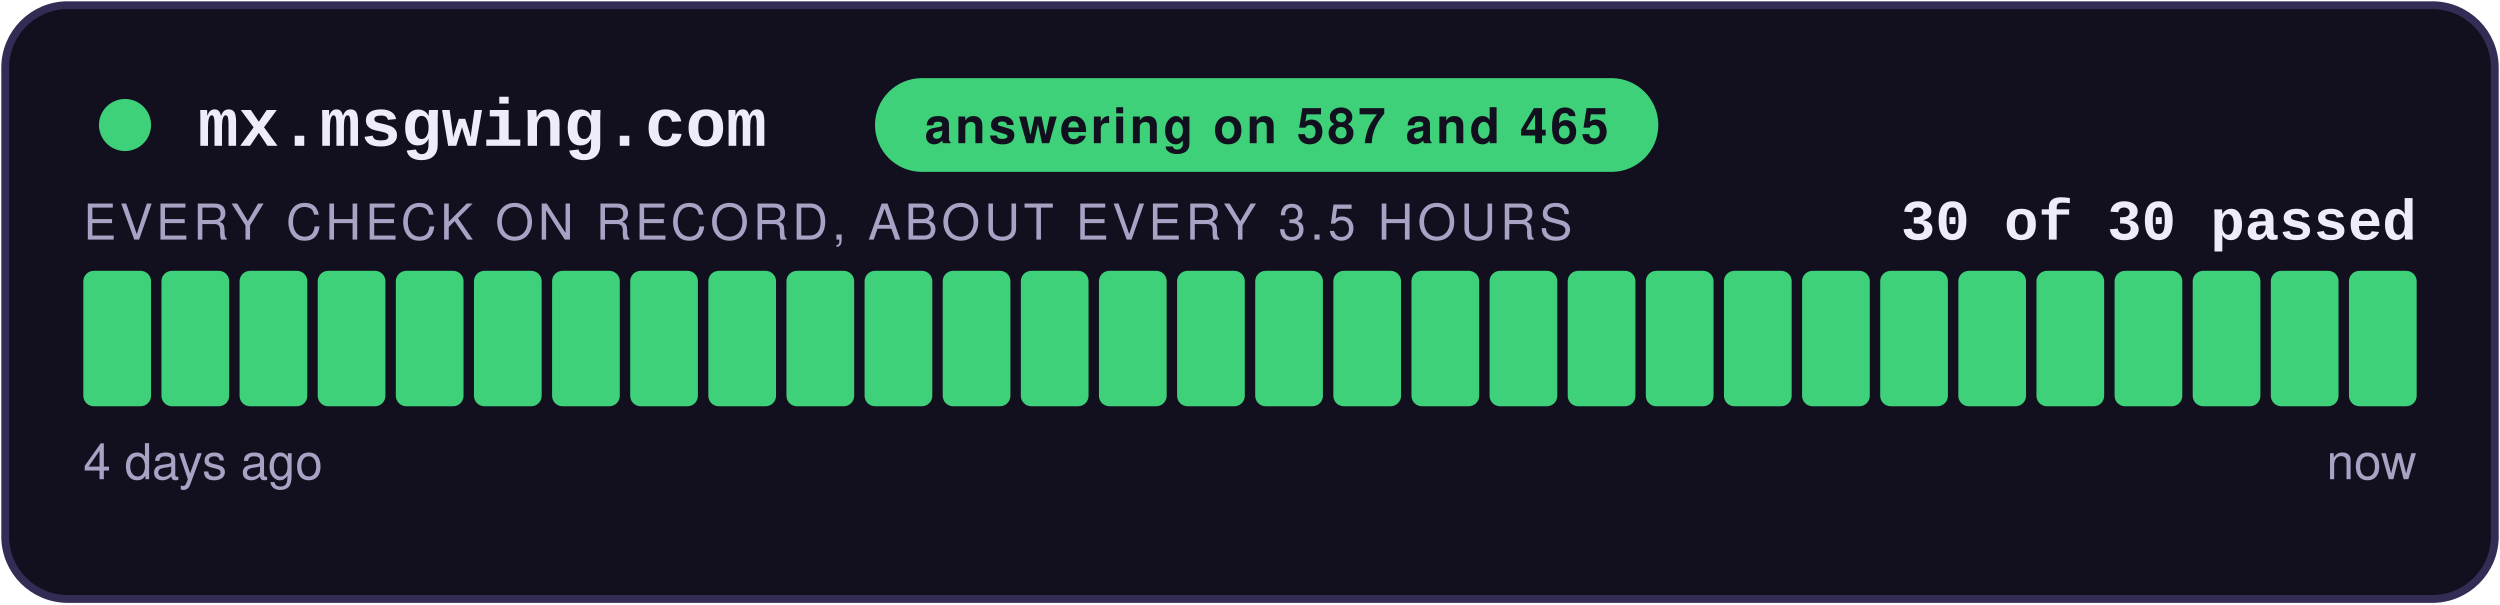
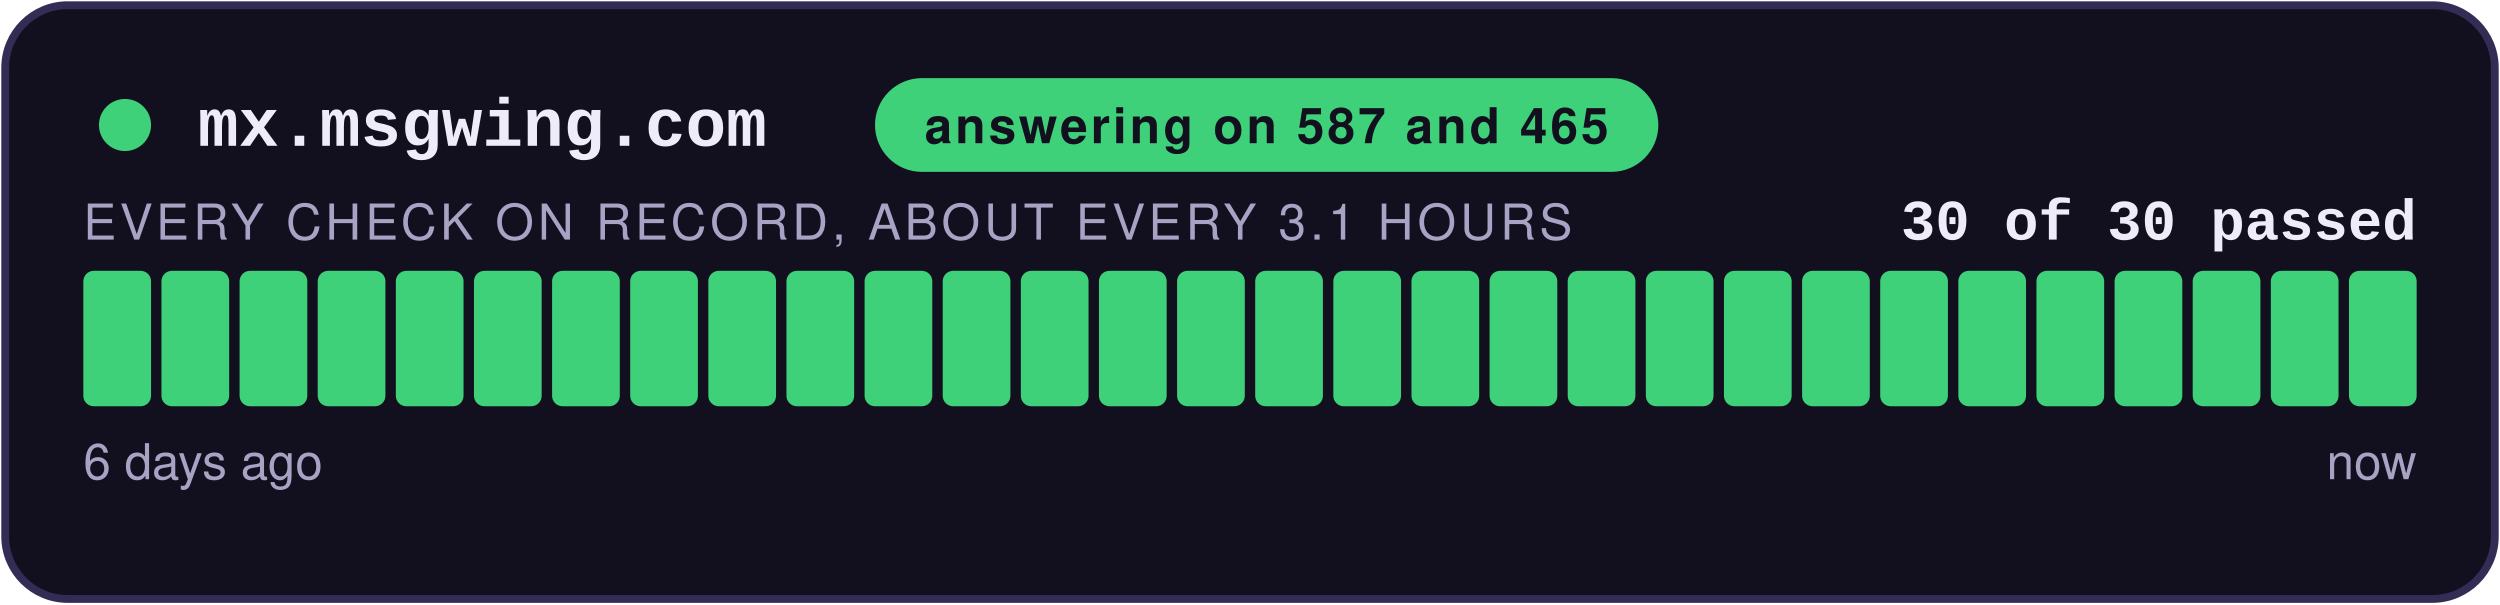
<svg xmlns="http://www.w3.org/2000/svg" width="480" height="116" viewBox="0 0 480 116" role="img" aria-label="answering on 587 and 465: 30 of 30 checks passed">
  <style>
    .teraz { animation: zu-puls 2.4s ease-in-out infinite; }
    @keyframes zu-puls { 0%, 100% { opacity: 1; } 50% { opacity: .45; } }
    @media (prefers-reduced-motion: reduce) { .teraz { animation: none; } }
  </style>
  <rect x="1" y="1" width="478" height="114" rx="12" fill="#12101E" stroke="#332C55" stroke-width="1.5" />
  <circle cx="24" cy="24" r="5" fill="#3FD07A" />
  <text x="38" y="28" font-family="Courier New,monospace" font-size="13" font-weight="700" fill="#EFECFA">mx.msgwing.com</text>
  <rect x="168" y="15" width="150.4" height="18" rx="9" fill="#3FD07A" />
  <text x="243.2" y="27.5" text-anchor="middle" font-family="-apple-system,Segoe UI,Helvetica,Arial,sans-serif" font-size="9.5" font-weight="700" fill="#12101E" letter-spacing="0.6">answering on 587 and 465</text>
  <text x="464" y="46" text-anchor="end" font-family="Courier New,monospace" font-size="11" font-weight="700" fill="#EFECFA">30 of 30 passed</text>
-   <text x="16" y="46" font-family="-apple-system,Segoe UI,Helvetica,Arial,sans-serif" font-size="9.5" fill="#A8A2C4" letter-spacing="0.8">EVERY CHECK ON RECORD, ABOUT EVERY 3.5 HOURS</text>
+   <text x="16" y="46" font-family="-apple-system,Segoe UI,Helvetica,Arial,sans-serif" font-size="9.5" fill="#A8A2C4" letter-spacing="0.8">EVERY CHECK ON RECORD, ABOUT EVERY 3.1 HOURS</text>
  <rect x="16.00" y="52" width="13.00" height="26" rx="2" fill="#3FD07A" />
  <rect x="31.00" y="52" width="13.00" height="26" rx="2" fill="#3FD07A" />
  <rect x="46.00" y="52" width="13.00" height="26" rx="2" fill="#3FD07A" />
  <rect x="61.00" y="52" width="13.00" height="26" rx="2" fill="#3FD07A" />
  <rect x="76.00" y="52" width="13.00" height="26" rx="2" fill="#3FD07A" />
  <rect x="91.00" y="52" width="13.00" height="26" rx="2" fill="#3FD07A" />
  <rect x="106.00" y="52" width="13.00" height="26" rx="2" fill="#3FD07A" />
  <rect x="121.00" y="52" width="13.00" height="26" rx="2" fill="#3FD07A" />
  <rect x="136.00" y="52" width="13.00" height="26" rx="2" fill="#3FD07A" />
  <rect x="151.00" y="52" width="13.00" height="26" rx="2" fill="#3FD07A" />
  <rect x="166.00" y="52" width="13.00" height="26" rx="2" fill="#3FD07A" />
  <rect x="181.00" y="52" width="13.00" height="26" rx="2" fill="#3FD07A" />
  <rect x="196.00" y="52" width="13.00" height="26" rx="2" fill="#3FD07A" />
  <rect x="211.00" y="52" width="13.00" height="26" rx="2" fill="#3FD07A" />
  <rect x="226.00" y="52" width="13.00" height="26" rx="2" fill="#3FD07A" />
  <rect x="241.00" y="52" width="13.00" height="26" rx="2" fill="#3FD07A" />
  <rect x="256.00" y="52" width="13.00" height="26" rx="2" fill="#3FD07A" />
  <rect x="271.00" y="52" width="13.00" height="26" rx="2" fill="#3FD07A" />
  <rect x="286.00" y="52" width="13.00" height="26" rx="2" fill="#3FD07A" />
  <rect x="301.00" y="52" width="13.00" height="26" rx="2" fill="#3FD07A" />
  <rect x="316.00" y="52" width="13.00" height="26" rx="2" fill="#3FD07A" />
  <rect x="331.00" y="52" width="13.00" height="26" rx="2" fill="#3FD07A" />
  <rect x="346.00" y="52" width="13.00" height="26" rx="2" fill="#3FD07A" />
  <rect x="361.00" y="52" width="13.00" height="26" rx="2" fill="#3FD07A" />
  <rect x="376.00" y="52" width="13.00" height="26" rx="2" fill="#3FD07A" />
  <rect x="391.00" y="52" width="13.00" height="26" rx="2" fill="#3FD07A" />
  <rect x="406.00" y="52" width="13.00" height="26" rx="2" fill="#3FD07A" />
  <rect x="421.00" y="52" width="13.00" height="26" rx="2" fill="#3FD07A" />
  <rect x="436.00" y="52" width="13.00" height="26" rx="2" fill="#3FD07A" />
  <rect x="451.00" y="52" width="13.00" height="26" rx="2" fill="#3FD07A" class="teraz" />
-   <text x="16" y="92" font-family="-apple-system,Segoe UI,Helvetica,Arial,sans-serif" font-size="9.5" fill="#A8A2C4">4 days ago</text>
+   <text x="16" y="92" font-family="-apple-system,Segoe UI,Helvetica,Arial,sans-serif" font-size="9.5" fill="#A8A2C4">6 days ago</text>
  <text x="464" y="92" text-anchor="end" font-family="-apple-system,Segoe UI,Helvetica,Arial,sans-serif" font-size="9.5" fill="#A8A2C4">now</text>
</svg>
